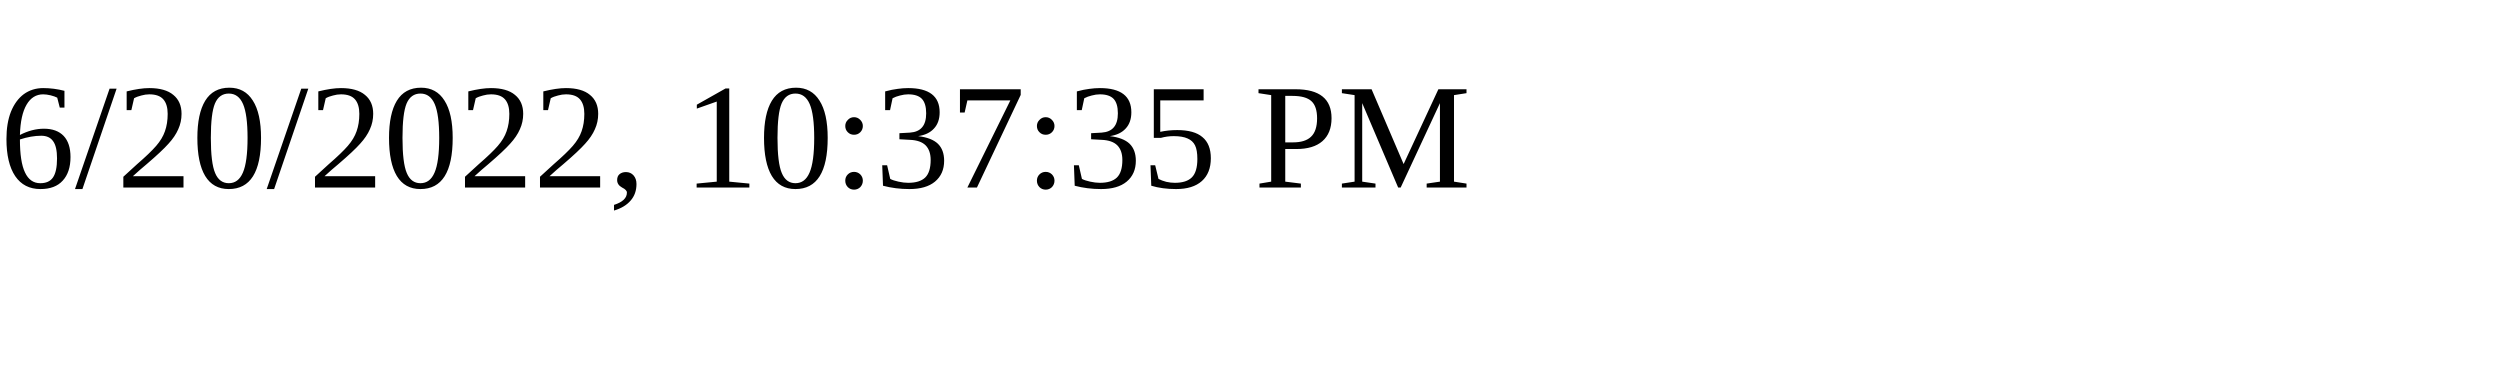
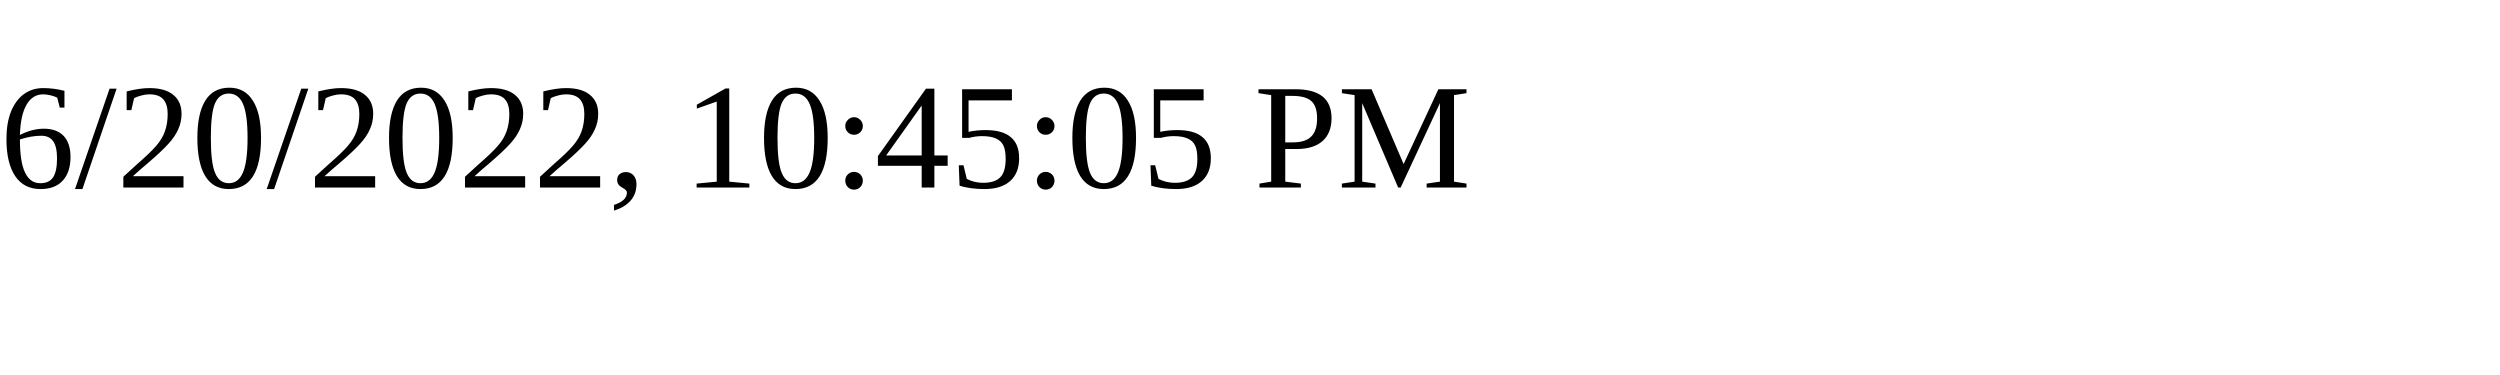
<svg xmlns="http://www.w3.org/2000/svg" height="30" width="200">
-   <text x="0" y="15">6/20/2022, 10:37:35 PM</text>
+   <text x="0" y="15">6/20/2022, 10:45:05 PM</text>
</svg>
